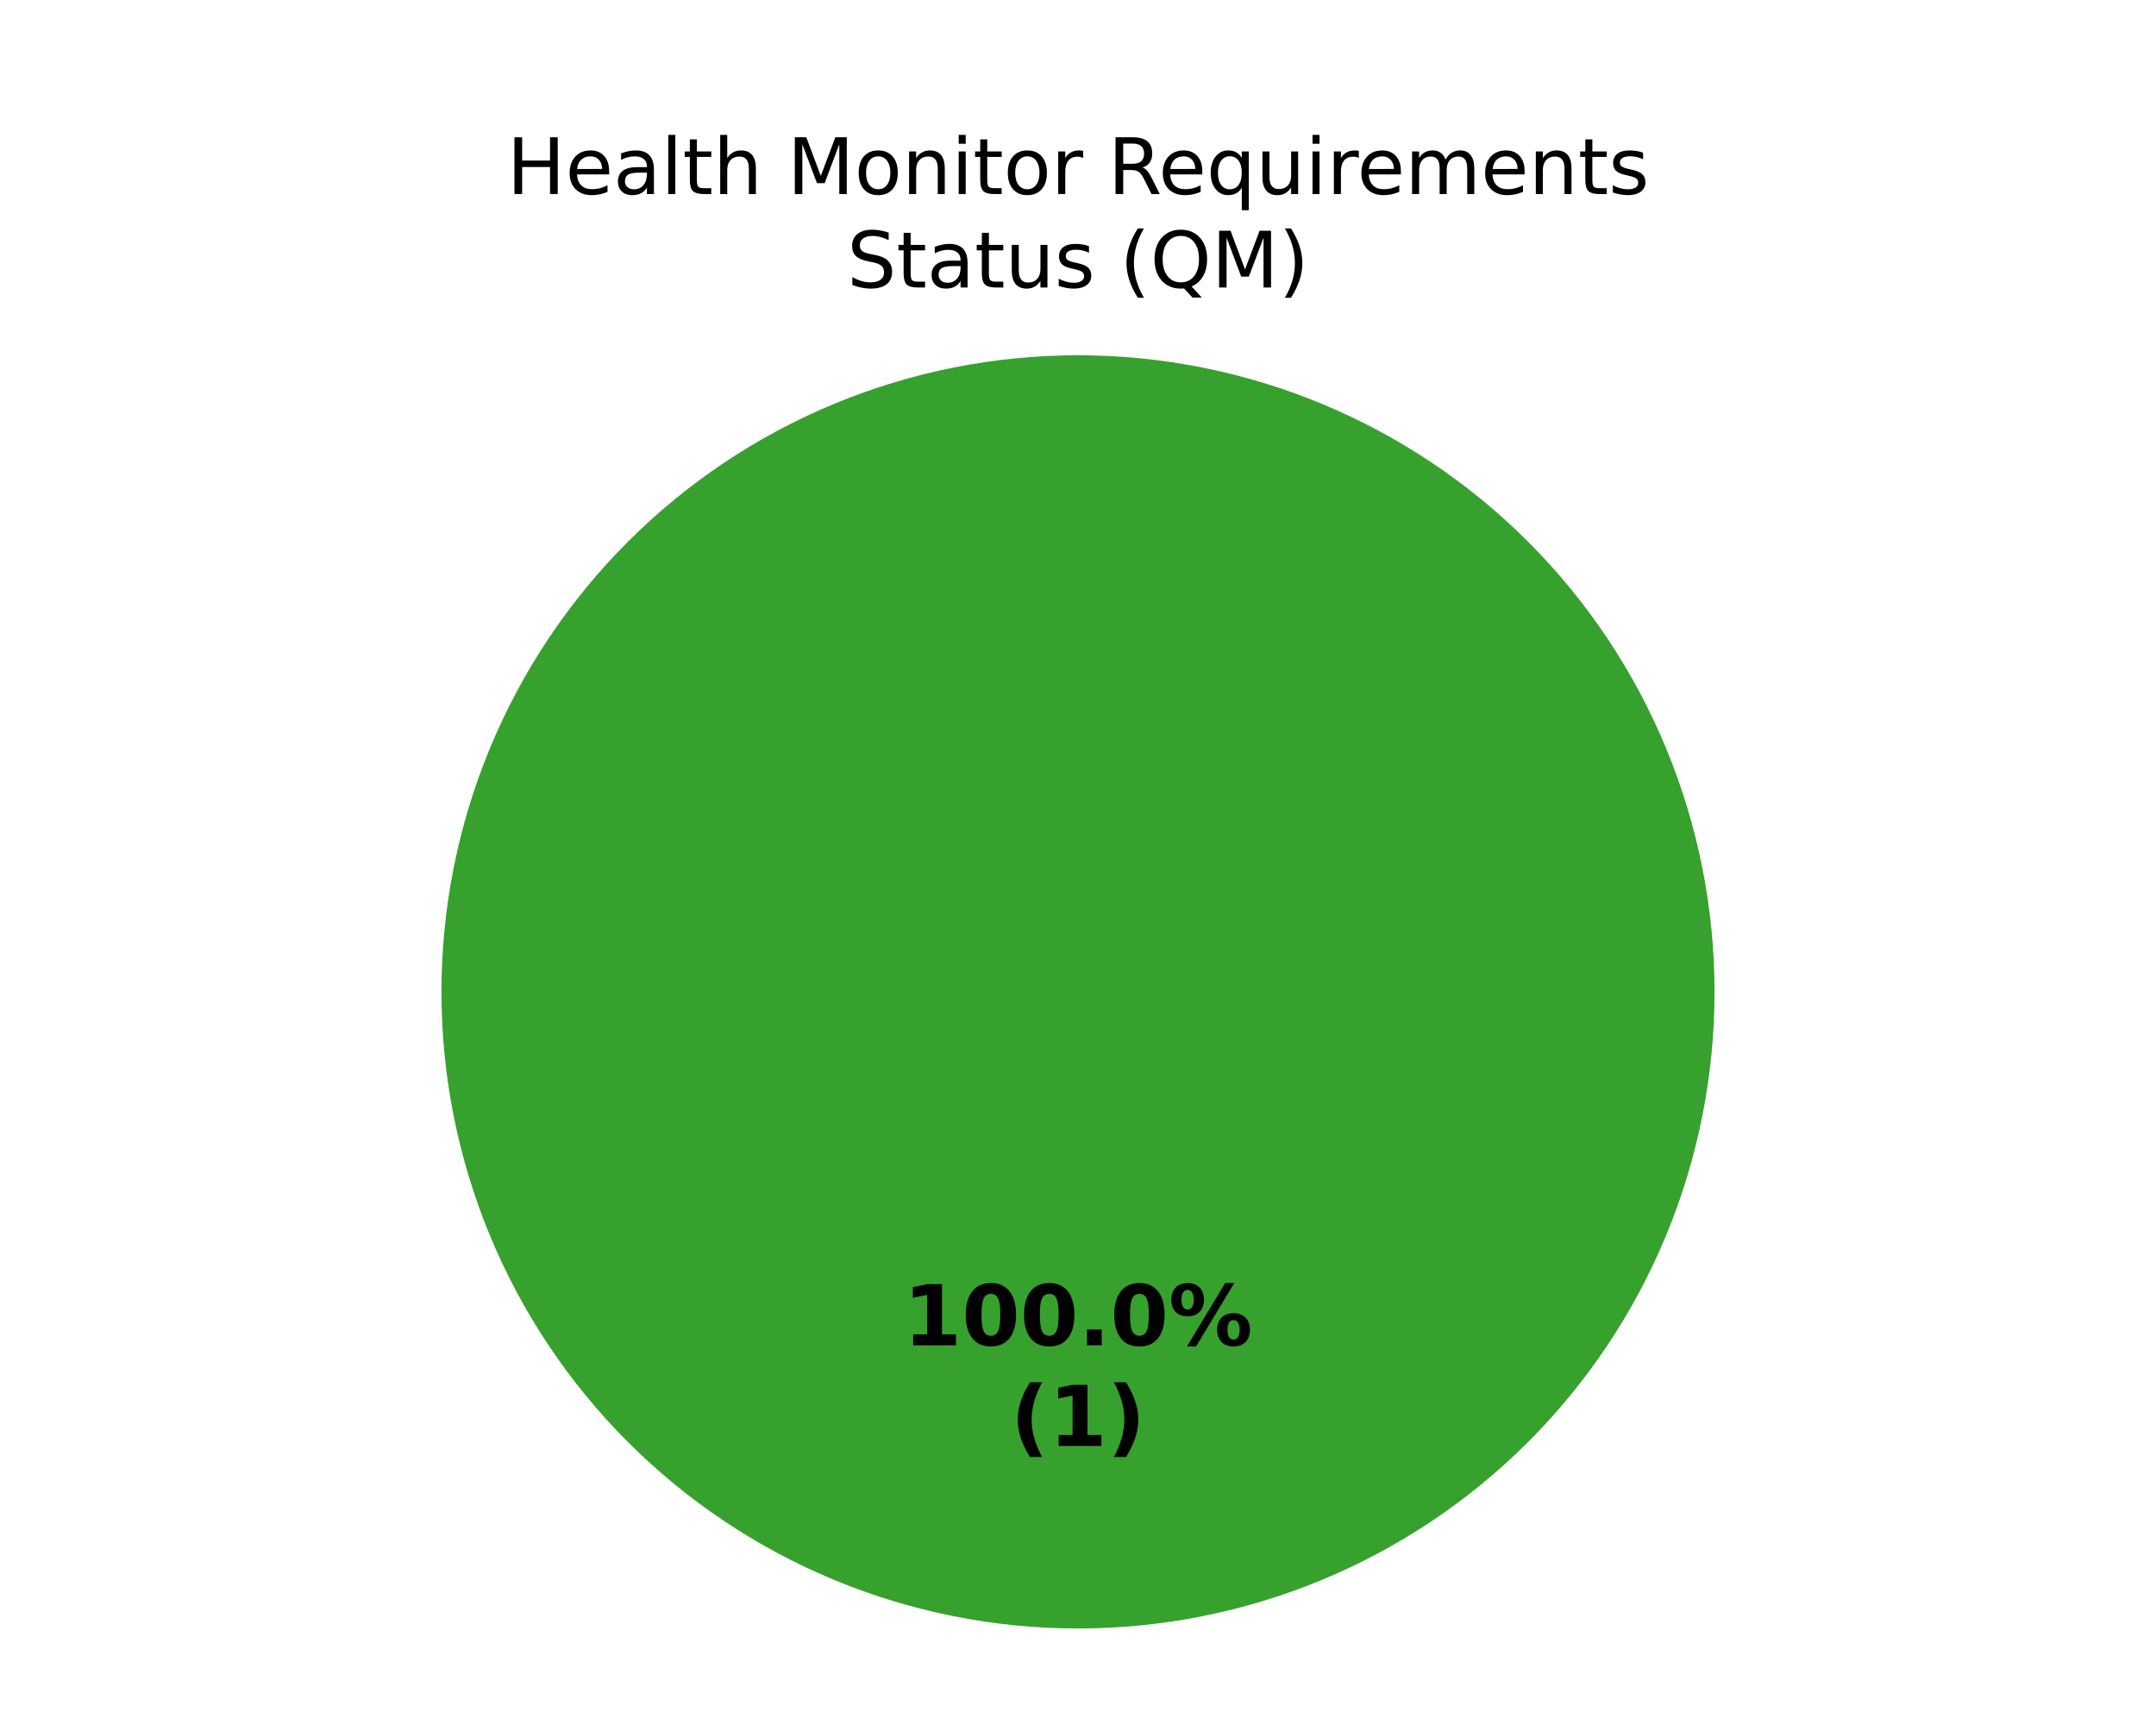
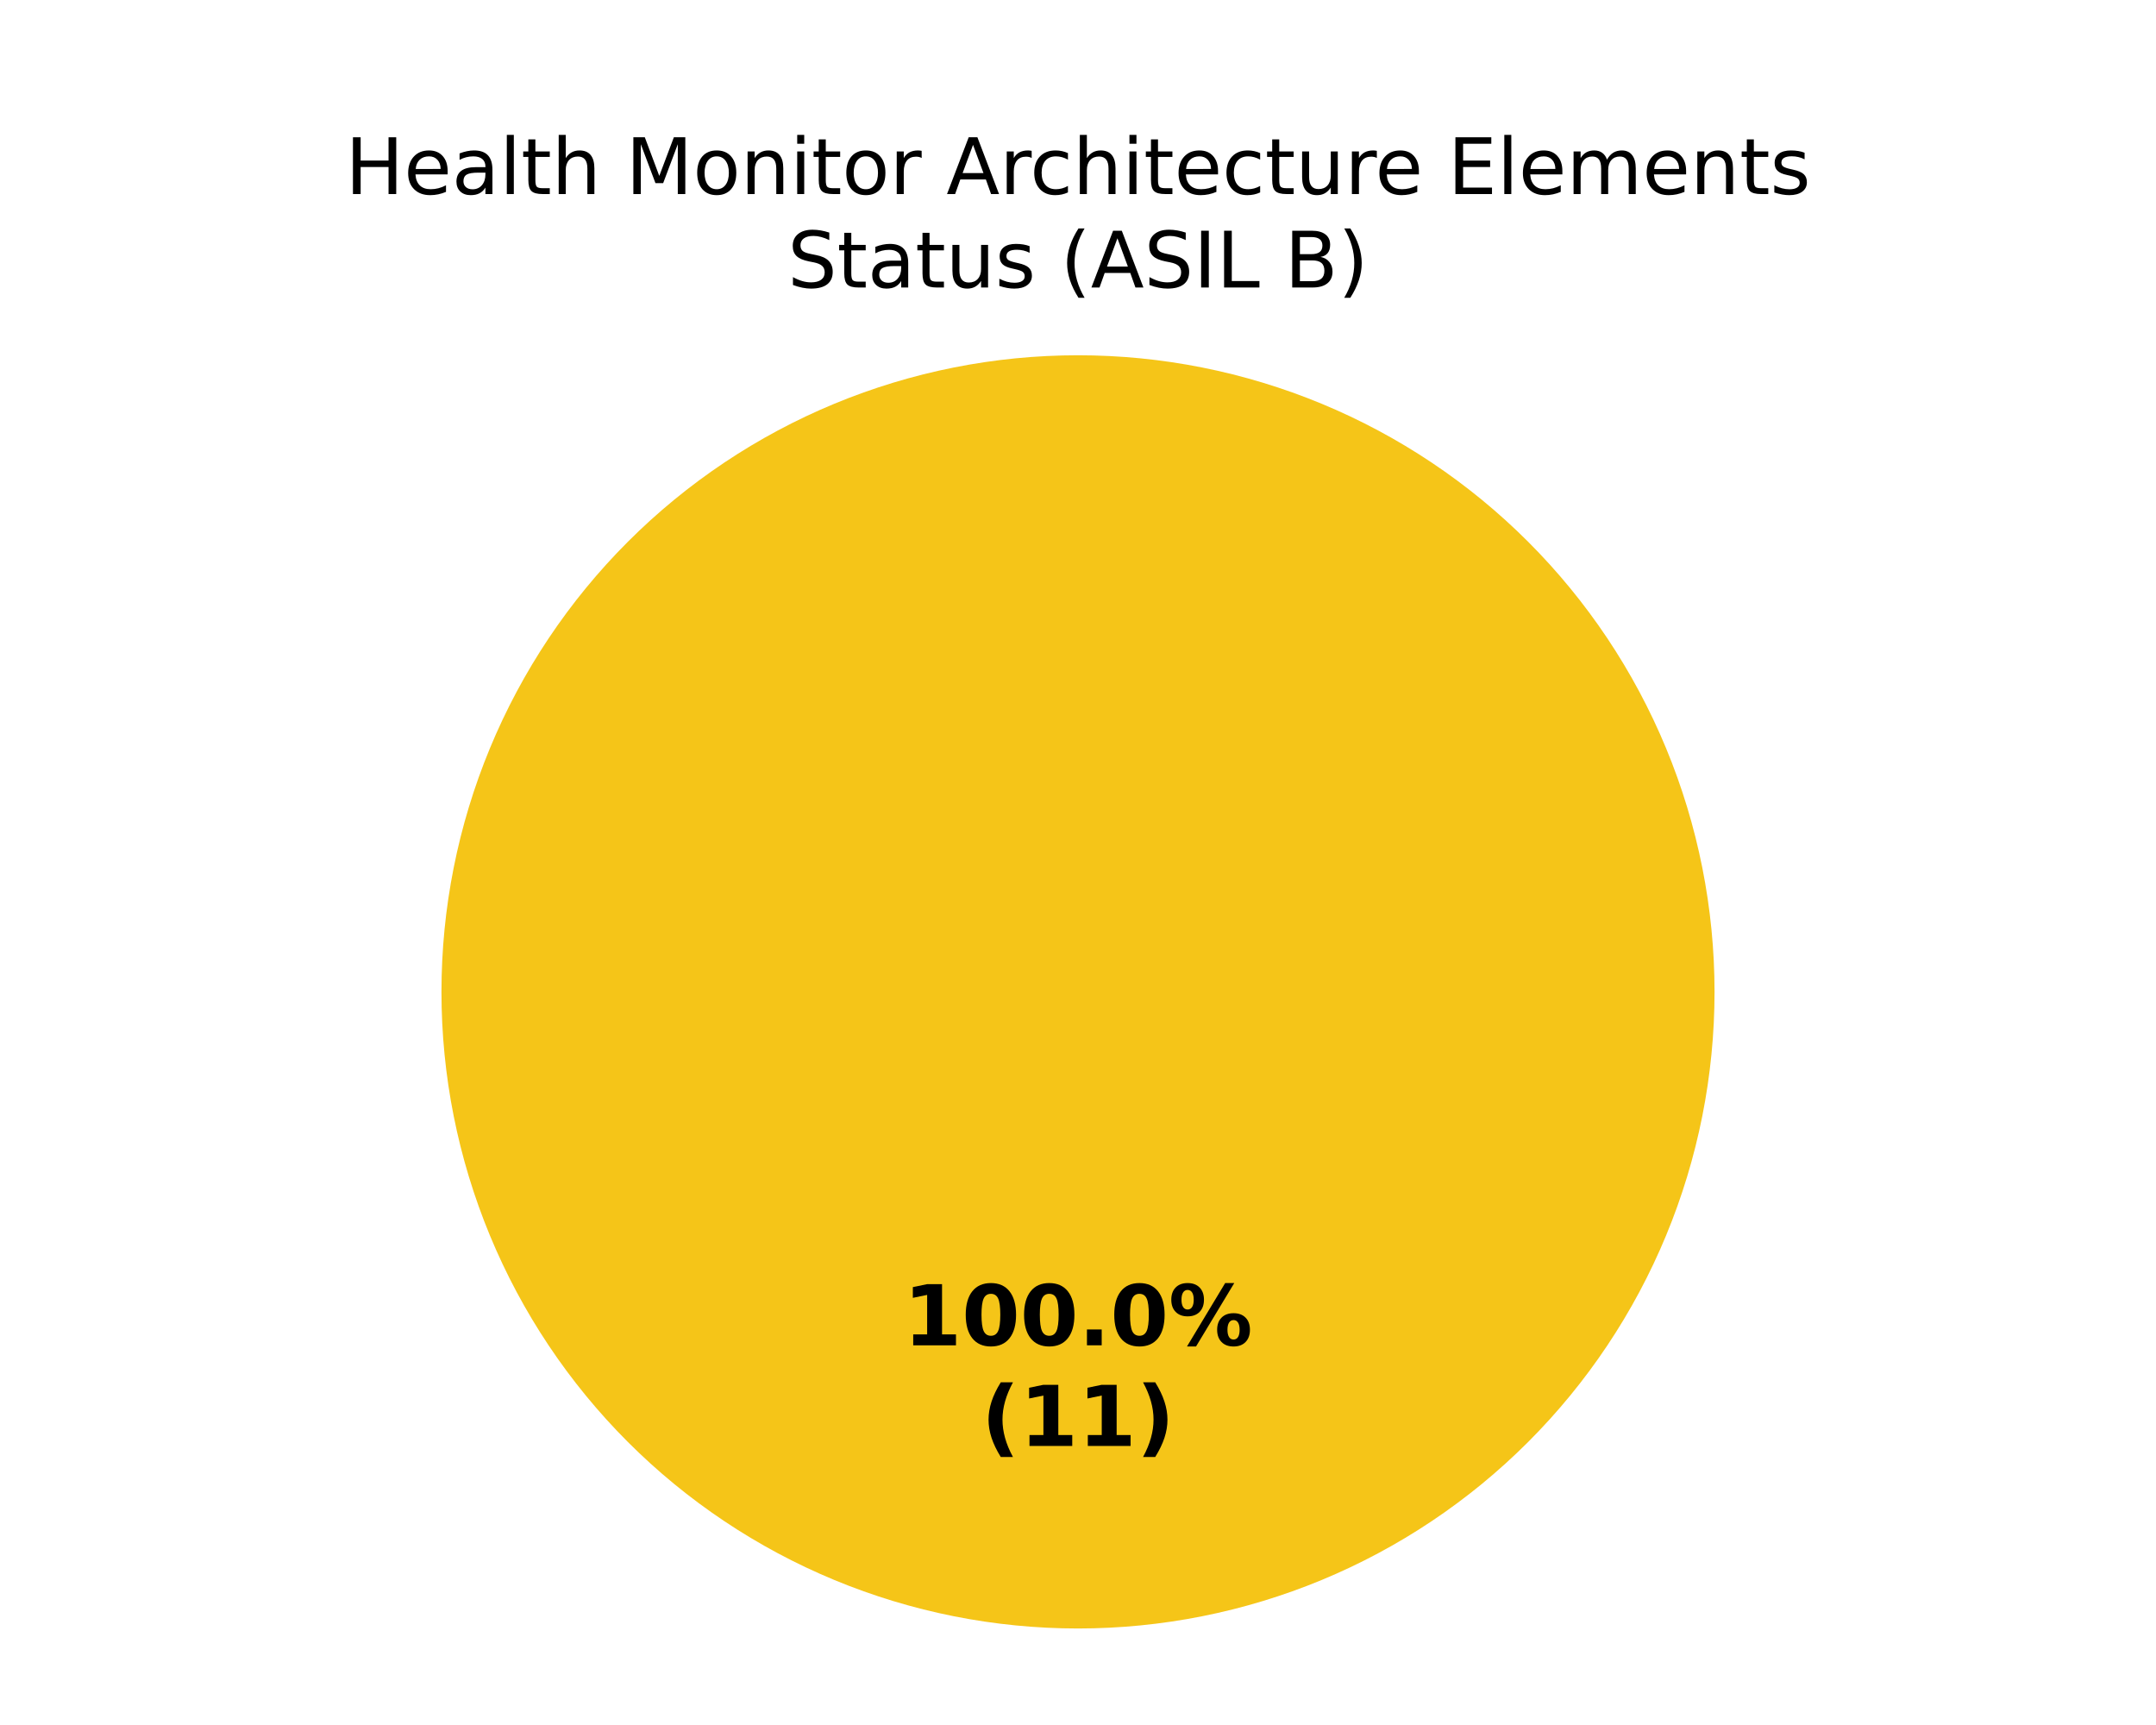
<svg xmlns="http://www.w3.org/2000/svg" xmlns:xlink="http://www.w3.org/1999/xlink" width="360pt" height="288pt" viewBox="0 0 360 288" version="1.1">
  <defs>
    <style type="text/css">*{stroke-linejoin: round; stroke-linecap: butt}</style>
  </defs>
  <g id="figure_1">
    <g id="patch_1">
      <path d="M 0 288  L 360 288  L 360 0  L 0 0  z " style="fill: #ffffff" />
    </g>
    <g id="axes_1">
      <g id="patch_2">
-         <path d="M 286.286 165.6  C 286.286 151.643 283.536 137.821 278.195 124.926  C 272.854 112.031 265.025 100.314 255.155 90.445  C 245.286 80.575 233.569 72.746 220.674 67.405  C 207.779 62.064 193.957 59.314 180 59.314  C 166.043 59.314 152.221 62.064 139.326 67.405  C 126.431 72.746 114.714 80.575 104.845 90.445  C 94.975 100.314 87.146 112.031 81.805 124.926  C 76.464 137.821 73.714 151.643 73.714 165.6  C 73.714 179.557 76.464 193.379 81.805 206.274  C 87.146 219.169 94.975 230.886 104.845 240.755  C 114.714 250.625 126.431 258.454 139.326 263.795  C 152.221 269.136 166.043 271.886 180 271.886  C 193.957 271.886 207.779 269.136 220.674 263.795  C 233.569 258.454 245.286 250.625 255.155 240.755  C 265.025 230.886 272.854 219.169 278.195 206.274  C 283.536 193.379 286.286 179.557 286.286 165.6  M 180 165.6  z " style="fill: #37a12d" />
+         <path d="M 180 59.314  C 180 59.314 180 59.314 180 59.314  L 180 165.6  z " style="fill: #37a12d" />
      </g>
      <g id="patch_3">
+         <path d="M 286.286 165.6  C 286.286 151.643 283.536 137.821 278.195 124.926  C 272.854 112.031 265.025 100.314 255.155 90.445  C 245.286 80.575 233.569 72.746 220.674 67.405  C 207.779 62.064 193.957 59.314 180 59.314  C 166.043 59.314 152.221 62.064 139.326 67.405  C 126.431 72.746 114.714 80.575 104.845 90.445  C 94.975 100.314 87.146 112.031 81.805 124.926  C 76.464 137.821 73.714 151.643 73.714 165.6  C 73.714 179.557 76.464 193.379 81.805 206.274  C 87.146 219.169 94.975 230.886 104.845 240.755  C 114.714 250.625 126.431 258.454 139.326 263.795  C 152.221 269.136 166.043 271.886 180 271.886  C 193.957 271.886 207.779 269.136 220.674 263.795  C 233.569 258.454 245.286 250.625 255.155 240.755  C 265.025 230.886 272.854 219.169 278.195 206.274  C 283.536 193.379 286.286 179.557 286.286 165.6  M 180 165.6  z " style="fill: #f5c518" />
+       </g>
+       <g id="patch_4">
        <path d="M 180 59.314  C 180 59.314 180 59.314 180 59.314  L 180 165.6  z " style="fill: #ca2828" />
      </g>
      <g id="matplotlib.axis_1" />
      <g id="matplotlib.axis_2" />
      <g id="text_1">
        <g transform="translate(150.845 224.6068) scale(0.14 -0.14)">
          <defs>
            <path id="DejaVuSans-Bold-14" d="M 750 831  L 1813 831  L 1813 3847  L 722 3622  L 722 4441  L 1806 4666  L 2950 4666  L 2950 831  L 4013 831  L 4013 0  L 750 0  L 750 831  z " transform="scale(0.015625)" />
            <path id="DejaVuSans-Bold-13" d="M 2944 2338  Q 2944 3213 2780 3570  Q 2616 3928 2228 3928  Q 1841 3928 1675 3570  Q 1509 3213 1509 2338  Q 1509 1453 1675 1090  Q 1841 728 2228 728  Q 2613 728 2778 1090  Q 2944 1453 2944 2338  z M 4147 2328  Q 4147 1169 3647 539  Q 3147 -91 2228 -91  Q 1306 -91 806 539  Q 306 1169 306 2328  Q 306 3491 806 4120  Q 1306 4750 2228 4750  Q 3147 4750 3647 4120  Q 4147 3491 4147 2328  z " transform="scale(0.015625)" />
            <path id="DejaVuSans-Bold-11" d="M 653 1209  L 1778 1209  L 1778 0  L 653 0  L 653 1209  z " transform="scale(0.015625)" />
            <path id="DejaVuSans-Bold-8" d="M 4959 1925  Q 4738 1925 4616 1733  Q 4494 1541 4494 1184  Q 4494 825 4614 633  Q 4734 441 4959 441  Q 5184 441 5303 633  Q 5422 825 5422 1184  Q 5422 1541 5301 1733  Q 5181 1925 4959 1925  z M 4959 2450  Q 5541 2450 5875 2112  Q 6209 1775 6209 1184  Q 6209 594 5875 251  Q 5541 -91 4959 -91  Q 4378 -91 4042 251  Q 3706 594 3706 1184  Q 3706 1772 4042 2111  Q 4378 2450 4959 2450  z M 2094 -91  L 1403 -91  L 4319 4750  L 5013 4750  L 2094 -91  z M 1453 4750  Q 2034 4750 2367 4411  Q 2700 4072 2700 3481  Q 2700 2891 2367 2550  Q 2034 2209 1453 2209  Q 872 2209 539 2550  Q 206 2891 206 3481  Q 206 4072 539 4411  Q 872 4750 1453 4750  z M 1453 4225  Q 1228 4225 1106 4031  Q 984 3838 984 3481  Q 984 3122 1106 2926  Q 1228 2731 1453 2731  Q 1678 2731 1798 2926  Q 1919 3122 1919 3481  Q 1919 3838 1797 4031  Q 1675 4225 1453 4225  z " transform="scale(0.015625)" />
          </defs>
          <use xlink:href="#DejaVuSans-Bold-14" />
          <use xlink:href="#DejaVuSans-Bold-13" transform="translate(69.57812 0)" />
          <use xlink:href="#DejaVuSans-Bold-13" transform="translate(139.1562 0)" />
          <use xlink:href="#DejaVuSans-Bold-11" transform="translate(208.7344 0)" />
          <use xlink:href="#DejaVuSans-Bold-13" transform="translate(246.7188 0)" />
          <use xlink:href="#DejaVuSans-Bold-8" transform="translate(316.2969 0)" />
        </g>
-         <g transform="translate(168.7311 241.4095) scale(0.14 -0.14)">
+         <g transform="translate(163.8606 241.4095) scale(0.14 -0.14)">
          <defs>
            <path id="DejaVuSans-Bold-b" d="M 2413 -844  L 1484 -844  Q 1006 -72 778 623  Q 550 1319 550 2003  Q 550 2688 779 3389  Q 1009 4091 1484 4856  L 2413 4856  Q 2013 4116 1813 3408  Q 1613 2700 1613 2009  Q 1613 1319 1811 609  Q 2009 -100 2413 -844  z " transform="scale(0.015625)" />
            <path id="DejaVuSans-Bold-c" d="M 513 -844  Q 913 -100 1113 609  Q 1313 1319 1313 2009  Q 1313 2700 1113 3408  Q 913 4116 513 4856  L 1441 4856  Q 1916 4091 2145 3389  Q 2375 2688 2375 2003  Q 2375 1319 2147 623  Q 1919 -72 1441 -844  L 513 -844  z " transform="scale(0.015625)" />
          </defs>
          <use xlink:href="#DejaVuSans-Bold-b" />
          <use xlink:href="#DejaVuSans-Bold-14" transform="translate(45.70312 0)" />
-           <use xlink:href="#DejaVuSans-Bold-c" transform="translate(115.2812 0)" />
+           <use xlink:href="#DejaVuSans-Bold-14" transform="translate(115.2812 0)" />
+           <use xlink:href="#DejaVuSans-Bold-c" transform="translate(184.8594 0)" />
        </g>
      </g>
      <g id="text_2">
-         <g transform="translate(84.62672 32.39746) scale(0.13 -0.13)">
+         <g transform="translate(57.66086 32.39746) scale(0.13 -0.13)">
          <defs>
            <path id="DejaVuSans-2b" d="M 628 4666  L 1259 4666  L 1259 2753  L 3553 2753  L 3553 4666  L 4184 4666  L 4184 0  L 3553 0  L 3553 2222  L 1259 2222  L 1259 0  L 628 0  L 628 4666  z " transform="scale(0.015625)" />
            <path id="DejaVuSans-48" d="M 3597 1894  L 3597 1613  L 953 1613  Q 991 1019 1311 708  Q 1631 397 2203 397  Q 2534 397 2845 478  Q 3156 559 3463 722  L 3463 178  Q 3153 47 2828 -22  Q 2503 -91 2169 -91  Q 1331 -91 842 396  Q 353 884 353 1716  Q 353 2575 817 3079  Q 1281 3584 2069 3584  Q 2775 3584 3186 3129  Q 3597 2675 3597 1894  z M 3022 2063  Q 3016 2534 2758 2815  Q 2500 3097 2075 3097  Q 1594 3097 1305 2825  Q 1016 2553 972 2059  L 3022 2063  z " transform="scale(0.015625)" />
            <path id="DejaVuSans-44" d="M 2194 1759  Q 1497 1759 1228 1600  Q 959 1441 959 1056  Q 959 750 1161 570  Q 1363 391 1709 391  Q 2188 391 2477 730  Q 2766 1069 2766 1631  L 2766 1759  L 2194 1759  z M 3341 1997  L 3341 0  L 2766 0  L 2766 531  Q 2569 213 2275 61  Q 1981 -91 1556 -91  Q 1019 -91 701 211  Q 384 513 384 1019  Q 384 1609 779 1909  Q 1175 2209 1959 2209  L 2766 2209  L 2766 2266  Q 2766 2663 2505 2880  Q 2244 3097 1772 3097  Q 1472 3097 1187 3025  Q 903 2953 641 2809  L 641 3341  Q 956 3463 1253 3523  Q 1550 3584 1831 3584  Q 2591 3584 2966 3190  Q 3341 2797 3341 1997  z " transform="scale(0.015625)" />
            <path id="DejaVuSans-4f" d="M 603 4863  L 1178 4863  L 1178 0  L 603 0  L 603 4863  z " transform="scale(0.015625)" />
            <path id="DejaVuSans-57" d="M 1172 4494  L 1172 3500  L 2356 3500  L 2356 3053  L 1172 3053  L 1172 1153  Q 1172 725 1289 603  Q 1406 481 1766 481  L 2356 481  L 2356 0  L 1766 0  Q 1100 0 847 248  Q 594 497 594 1153  L 594 3053  L 172 3053  L 172 3500  L 594 3500  L 594 4494  L 1172 4494  z " transform="scale(0.015625)" />
            <path id="DejaVuSans-4b" d="M 3513 2113  L 3513 0  L 2938 0  L 2938 2094  Q 2938 2591 2744 2837  Q 2550 3084 2163 3084  Q 1697 3084 1428 2787  Q 1159 2491 1159 1978  L 1159 0  L 581 0  L 581 4863  L 1159 4863  L 1159 2956  Q 1366 3272 1645 3428  Q 1925 3584 2291 3584  Q 2894 3584 3203 3211  Q 3513 2838 3513 2113  z " transform="scale(0.015625)" />
            <path id="DejaVuSans-3" transform="scale(0.015625)" />
            <path id="DejaVuSans-30" d="M 628 4666  L 1569 4666  L 2759 1491  L 3956 4666  L 4897 4666  L 4897 0  L 4281 0  L 4281 4097  L 3078 897  L 2444 897  L 1241 4097  L 1241 0  L 628 0  L 628 4666  z " transform="scale(0.015625)" />
            <path id="DejaVuSans-52" d="M 1959 3097  Q 1497 3097 1228 2736  Q 959 2375 959 1747  Q 959 1119 1226 758  Q 1494 397 1959 397  Q 2419 397 2687 759  Q 2956 1122 2956 1747  Q 2956 2369 2687 2733  Q 2419 3097 1959 3097  z M 1959 3584  Q 2709 3584 3137 3096  Q 3566 2609 3566 1747  Q 3566 888 3137 398  Q 2709 -91 1959 -91  Q 1206 -91 779 398  Q 353 888 353 1747  Q 353 2609 779 3096  Q 1206 3584 1959 3584  z " transform="scale(0.015625)" />
            <path id="DejaVuSans-51" d="M 3513 2113  L 3513 0  L 2938 0  L 2938 2094  Q 2938 2591 2744 2837  Q 2550 3084 2163 3084  Q 1697 3084 1428 2787  Q 1159 2491 1159 1978  L 1159 0  L 581 0  L 581 3500  L 1159 3500  L 1159 2956  Q 1366 3272 1645 3428  Q 1925 3584 2291 3584  Q 2894 3584 3203 3211  Q 3513 2838 3513 2113  z " transform="scale(0.015625)" />
            <path id="DejaVuSans-4c" d="M 603 3500  L 1178 3500  L 1178 0  L 603 0  L 603 3500  z M 603 4863  L 1178 4863  L 1178 4134  L 603 4134  L 603 4863  z " transform="scale(0.015625)" />
            <path id="DejaVuSans-55" d="M 2631 2963  Q 2534 3019 2420 3045  Q 2306 3072 2169 3072  Q 1681 3072 1420 2755  Q 1159 2438 1159 1844  L 1159 0  L 581 0  L 581 3500  L 1159 3500  L 1159 2956  Q 1341 3275 1631 3429  Q 1922 3584 2338 3584  Q 2397 3584 2469 3576  Q 2541 3569 2628 3553  L 2631 2963  z " transform="scale(0.015625)" />
-             <path id="DejaVuSans-35" d="M 2841 2188  Q 3044 2119 3236 1894  Q 3428 1669 3622 1275  L 4263 0  L 3584 0  L 2988 1197  Q 2756 1666 2539 1819  Q 2322 1972 1947 1972  L 1259 1972  L 1259 0  L 628 0  L 628 4666  L 2053 4666  Q 2853 4666 3247 4331  Q 3641 3997 3641 3322  Q 3641 2881 3436 2590  Q 3231 2300 2841 2188  z M 1259 4147  L 1259 2491  L 2053 2491  Q 2509 2491 2742 2702  Q 2975 2913 2975 3322  Q 2975 3731 2742 3939  Q 2509 4147 2053 4147  L 1259 4147  z " transform="scale(0.015625)" />
-             <path id="DejaVuSans-54" d="M 947 1747  Q 947 1113 1208 752  Q 1469 391 1925 391  Q 2381 391 2643 752  Q 2906 1113 2906 1747  Q 2906 2381 2643 2742  Q 2381 3103 1925 3103  Q 1469 3103 1208 2742  Q 947 2381 947 1747  z M 2906 525  Q 2725 213 2448 61  Q 2172 -91 1784 -91  Q 1150 -91 751 415  Q 353 922 353 1747  Q 353 2572 751 3078  Q 1150 3584 1784 3584  Q 2172 3584 2448 3432  Q 2725 3281 2906 2969  L 2906 3500  L 3481 3500  L 3481 -1331  L 2906 -1331  L 2906 525  z " transform="scale(0.015625)" />
+             <path id="DejaVuSans-24" d="M 2188 4044  L 1331 1722  L 3047 1722  L 2188 4044  z M 1831 4666  L 2547 4666  L 4325 0  L 3669 0  L 3244 1197  L 1141 1197  L 716 0  L 50 0  L 1831 4666  z " transform="scale(0.015625)" />
+             <path id="DejaVuSans-46" d="M 3122 3366  L 3122 2828  Q 2878 2963 2633 3030  Q 2388 3097 2138 3097  Q 1578 3097 1268 2742  Q 959 2388 959 1747  Q 959 1106 1268 751  Q 1578 397 2138 397  Q 2388 397 2633 464  Q 2878 531 3122 666  L 3122 134  Q 2881 22 2623 -34  Q 2366 -91 2075 -91  Q 1284 -91 818 406  Q 353 903 353 1747  Q 353 2603 823 3093  Q 1294 3584 2113 3584  Q 2378 3584 2631 3529  Q 2884 3475 3122 3366  z " transform="scale(0.015625)" />
            <path id="DejaVuSans-58" d="M 544 1381  L 544 3500  L 1119 3500  L 1119 1403  Q 1119 906 1312 657  Q 1506 409 1894 409  Q 2359 409 2629 706  Q 2900 1003 2900 1516  L 2900 3500  L 3475 3500  L 3475 0  L 2900 0  L 2900 538  Q 2691 219 2414 64  Q 2138 -91 1772 -91  Q 1169 -91 856 284  Q 544 659 544 1381  z M 1991 3584  L 1991 3584  z " transform="scale(0.015625)" />
+             <path id="DejaVuSans-28" d="M 628 4666  L 3578 4666  L 3578 4134  L 1259 4134  L 1259 2753  L 3481 2753  L 3481 2222  L 1259 2222  L 1259 531  L 3634 531  L 3634 0  L 628 0  L 628 4666  z " transform="scale(0.015625)" />
            <path id="DejaVuSans-50" d="M 3328 2828  Q 3544 3216 3844 3400  Q 4144 3584 4550 3584  Q 5097 3584 5394 3201  Q 5691 2819 5691 2113  L 5691 0  L 5113 0  L 5113 2094  Q 5113 2597 4934 2840  Q 4756 3084 4391 3084  Q 3944 3084 3684 2787  Q 3425 2491 3425 1978  L 3425 0  L 2847 0  L 2847 2094  Q 2847 2600 2669 2842  Q 2491 3084 2119 3084  Q 1678 3084 1418 2786  Q 1159 2488 1159 1978  L 1159 0  L 581 0  L 581 3500  L 1159 3500  L 1159 2956  Q 1356 3278 1631 3431  Q 1906 3584 2284 3584  Q 2666 3584 2933 3390  Q 3200 3197 3328 2828  z " transform="scale(0.015625)" />
            <path id="DejaVuSans-56" d="M 2834 3397  L 2834 2853  Q 2591 2978 2328 3040  Q 2066 3103 1784 3103  Q 1356 3103 1142 2972  Q 928 2841 928 2578  Q 928 2378 1081 2264  Q 1234 2150 1697 2047  L 1894 2003  Q 2506 1872 2764 1633  Q 3022 1394 3022 966  Q 3022 478 2636 193  Q 2250 -91 1575 -91  Q 1294 -91 989 -36  Q 684 19 347 128  L 347 722  Q 666 556 975 473  Q 1284 391 1588 391  Q 1994 391 2212 530  Q 2431 669 2431 922  Q 2431 1156 2273 1281  Q 2116 1406 1581 1522  L 1381 1569  Q 847 1681 609 1914  Q 372 2147 372 2553  Q 372 3047 722 3315  Q 1072 3584 1716 3584  Q 2034 3584 2315 3537  Q 2597 3491 2834 3397  z " transform="scale(0.015625)" />
          </defs>
          <use xlink:href="#DejaVuSans-2b" />
          <use xlink:href="#DejaVuSans-48" transform="translate(75.20312 0)" />
          <use xlink:href="#DejaVuSans-44" transform="translate(136.7344 0)" />
          <use xlink:href="#DejaVuSans-4f" transform="translate(198.0156 0)" />
          <use xlink:href="#DejaVuSans-57" transform="translate(225.7969 0)" />
          <use xlink:href="#DejaVuSans-4b" transform="translate(265 0)" />
          <use xlink:href="#DejaVuSans-3" transform="translate(328.375 0)" />
          <use xlink:href="#DejaVuSans-30" transform="translate(360.1562 0)" />
          <use xlink:href="#DejaVuSans-52" transform="translate(446.4375 0)" />
          <use xlink:href="#DejaVuSans-51" transform="translate(507.625 0)" />
          <use xlink:href="#DejaVuSans-4c" transform="translate(571 0)" />
          <use xlink:href="#DejaVuSans-57" transform="translate(598.7812 0)" />
          <use xlink:href="#DejaVuSans-52" transform="translate(637.9844 0)" />
          <use xlink:href="#DejaVuSans-55" transform="translate(699.1719 0)" />
          <use xlink:href="#DejaVuSans-3" transform="translate(740.2812 0)" />
-           <use xlink:href="#DejaVuSans-35" transform="translate(772.0625 0)" />
-           <use xlink:href="#DejaVuSans-48" transform="translate(837.0625 0)" />
-           <use xlink:href="#DejaVuSans-54" transform="translate(898.5938 0)" />
-           <use xlink:href="#DejaVuSans-58" transform="translate(962.0781 0)" />
-           <use xlink:href="#DejaVuSans-4c" transform="translate(1025.453 0)" />
-           <use xlink:href="#DejaVuSans-55" transform="translate(1053.234 0)" />
-           <use xlink:href="#DejaVuSans-48" transform="translate(1092.141 0)" />
-           <use xlink:href="#DejaVuSans-50" transform="translate(1153.672 0)" />
-           <use xlink:href="#DejaVuSans-48" transform="translate(1251.078 0)" />
-           <use xlink:href="#DejaVuSans-51" transform="translate(1312.609 0)" />
-           <use xlink:href="#DejaVuSans-57" transform="translate(1375.984 0)" />
-           <use xlink:href="#DejaVuSans-56" transform="translate(1415.188 0)" />
+           <use xlink:href="#DejaVuSans-24" transform="translate(772.0625 0)" />
+           <use xlink:href="#DejaVuSans-55" transform="translate(840.4688 0)" />
+           <use xlink:href="#DejaVuSans-46" transform="translate(879.375 0)" />
+           <use xlink:href="#DejaVuSans-4b" transform="translate(934.3594 0)" />
+           <use xlink:href="#DejaVuSans-4c" transform="translate(997.7344 0)" />
+           <use xlink:href="#DejaVuSans-57" transform="translate(1025.516 0)" />
+           <use xlink:href="#DejaVuSans-48" transform="translate(1064.719 0)" />
+           <use xlink:href="#DejaVuSans-46" transform="translate(1126.25 0)" />
+           <use xlink:href="#DejaVuSans-57" transform="translate(1181.234 0)" />
+           <use xlink:href="#DejaVuSans-58" transform="translate(1220.438 0)" />
+           <use xlink:href="#DejaVuSans-55" transform="translate(1283.812 0)" />
+           <use xlink:href="#DejaVuSans-48" transform="translate(1322.719 0)" />
+           <use xlink:href="#DejaVuSans-3" transform="translate(1384.25 0)" />
+           <use xlink:href="#DejaVuSans-28" transform="translate(1416.031 0)" />
+           <use xlink:href="#DejaVuSans-4f" transform="translate(1479.219 0)" />
+           <use xlink:href="#DejaVuSans-48" transform="translate(1507 0)" />
+           <use xlink:href="#DejaVuSans-50" transform="translate(1568.531 0)" />
+           <use xlink:href="#DejaVuSans-48" transform="translate(1665.938 0)" />
+           <use xlink:href="#DejaVuSans-51" transform="translate(1727.469 0)" />
+           <use xlink:href="#DejaVuSans-57" transform="translate(1790.844 0)" />
+           <use xlink:href="#DejaVuSans-56" transform="translate(1830.047 0)" />
        </g>
-         <g transform="translate(141.4255 48) scale(0.13 -0.13)">
+         <g transform="translate(131.513 48) scale(0.13 -0.13)">
          <defs>
            <path id="DejaVuSans-36" d="M 3425 4513  L 3425 3897  Q 3066 4069 2747 4153  Q 2428 4238 2131 4238  Q 1616 4238 1336 4038  Q 1056 3838 1056 3469  Q 1056 3159 1242 3001  Q 1428 2844 1947 2747  L 2328 2669  Q 3034 2534 3370 2195  Q 3706 1856 3706 1288  Q 3706 609 3251 259  Q 2797 -91 1919 -91  Q 1588 -91 1214 -16  Q 841 59 441 206  L 441 856  Q 825 641 1194 531  Q 1563 422 1919 422  Q 2459 422 2753 634  Q 3047 847 3047 1241  Q 3047 1584 2836 1778  Q 2625 1972 2144 2069  L 1759 2144  Q 1053 2284 737 2584  Q 422 2884 422 3419  Q 422 4038 858 4394  Q 1294 4750 2059 4750  Q 2388 4750 2728 4690  Q 3069 4631 3425 4513  z " transform="scale(0.015625)" />
            <path id="DejaVuSans-b" d="M 1984 4856  Q 1566 4138 1362 3434  Q 1159 2731 1159 2009  Q 1159 1288 1364 580  Q 1569 -128 1984 -844  L 1484 -844  Q 1016 -109 783 600  Q 550 1309 550 2009  Q 550 2706 781 3412  Q 1013 4119 1484 4856  L 1984 4856  z " transform="scale(0.015625)" />
-             <path id="DejaVuSans-34" d="M 2522 4238  Q 1834 4238 1429 3725  Q 1025 3213 1025 2328  Q 1025 1447 1429 934  Q 1834 422 2522 422  Q 3209 422 3611 934  Q 4013 1447 4013 2328  Q 4013 3213 3611 3725  Q 3209 4238 2522 4238  z M 3406 84  L 4238 -825  L 3475 -825  L 2784 -78  Q 2681 -84 2626 -87  Q 2572 -91 2522 -91  Q 1538 -91 948 567  Q 359 1225 359 2328  Q 359 3434 948 4092  Q 1538 4750 2522 4750  Q 3503 4750 4090 4092  Q 4678 3434 4678 2328  Q 4678 1516 4351 937  Q 4025 359 3406 84  z " transform="scale(0.015625)" />
+             <path id="DejaVuSans-2c" d="M 628 4666  L 1259 4666  L 1259 0  L 628 0  L 628 4666  z " transform="scale(0.015625)" />
+             <path id="DejaVuSans-2f" d="M 628 4666  L 1259 4666  L 1259 531  L 3531 531  L 3531 0  L 628 0  L 628 4666  z " transform="scale(0.015625)" />
+             <path id="DejaVuSans-25" d="M 1259 2228  L 1259 519  L 2272 519  Q 2781 519 3026 730  Q 3272 941 3272 1375  Q 3272 1813 3026 2020  Q 2781 2228 2272 2228  L 1259 2228  z M 1259 4147  L 1259 2741  L 2194 2741  Q 2656 2741 2882 2914  Q 3109 3088 3109 3444  Q 3109 3797 2882 3972  Q 2656 4147 2194 4147  L 1259 4147  z M 628 4666  L 2241 4666  Q 2963 4666 3353 4366  Q 3744 4066 3744 3513  Q 3744 3084 3544 2831  Q 3344 2578 2956 2516  Q 3422 2416 3680 2098  Q 3938 1781 3938 1306  Q 3938 681 3513 340  Q 3088 0 2303 0  L 628 0  L 628 4666  z " transform="scale(0.015625)" />
            <path id="DejaVuSans-c" d="M 513 4856  L 1013 4856  Q 1481 4119 1714 3412  Q 1947 2706 1947 2009  Q 1947 1309 1714 600  Q 1481 -109 1013 -844  L 513 -844  Q 928 -128 1133 580  Q 1338 1288 1338 2009  Q 1338 2731 1133 3434  Q 928 4138 513 4856  z " transform="scale(0.015625)" />
          </defs>
          <use xlink:href="#DejaVuSans-36" />
          <use xlink:href="#DejaVuSans-57" transform="translate(63.48438 0)" />
          <use xlink:href="#DejaVuSans-44" transform="translate(102.6875 0)" />
          <use xlink:href="#DejaVuSans-57" transform="translate(163.9688 0)" />
          <use xlink:href="#DejaVuSans-58" transform="translate(203.1719 0)" />
          <use xlink:href="#DejaVuSans-56" transform="translate(266.5469 0)" />
          <use xlink:href="#DejaVuSans-3" transform="translate(318.6406 0)" />
          <use xlink:href="#DejaVuSans-b" transform="translate(350.4219 0)" />
-           <use xlink:href="#DejaVuSans-34" transform="translate(389.4375 0)" />
-           <use xlink:href="#DejaVuSans-30" transform="translate(468.1562 0)" />
-           <use xlink:href="#DejaVuSans-c" transform="translate(554.4375 0)" />
+           <use xlink:href="#DejaVuSans-24" transform="translate(389.4375 0)" />
+           <use xlink:href="#DejaVuSans-36" transform="translate(457.8438 0)" />
+           <use xlink:href="#DejaVuSans-2c" transform="translate(521.3281 0)" />
+           <use xlink:href="#DejaVuSans-2f" transform="translate(550.8281 0)" />
+           <use xlink:href="#DejaVuSans-3" transform="translate(606.5469 0)" />
+           <use xlink:href="#DejaVuSans-25" transform="translate(638.3281 0)" />
+           <use xlink:href="#DejaVuSans-c" transform="translate(706.9375 0)" />
        </g>
      </g>
    </g>
  </g>
</svg>
